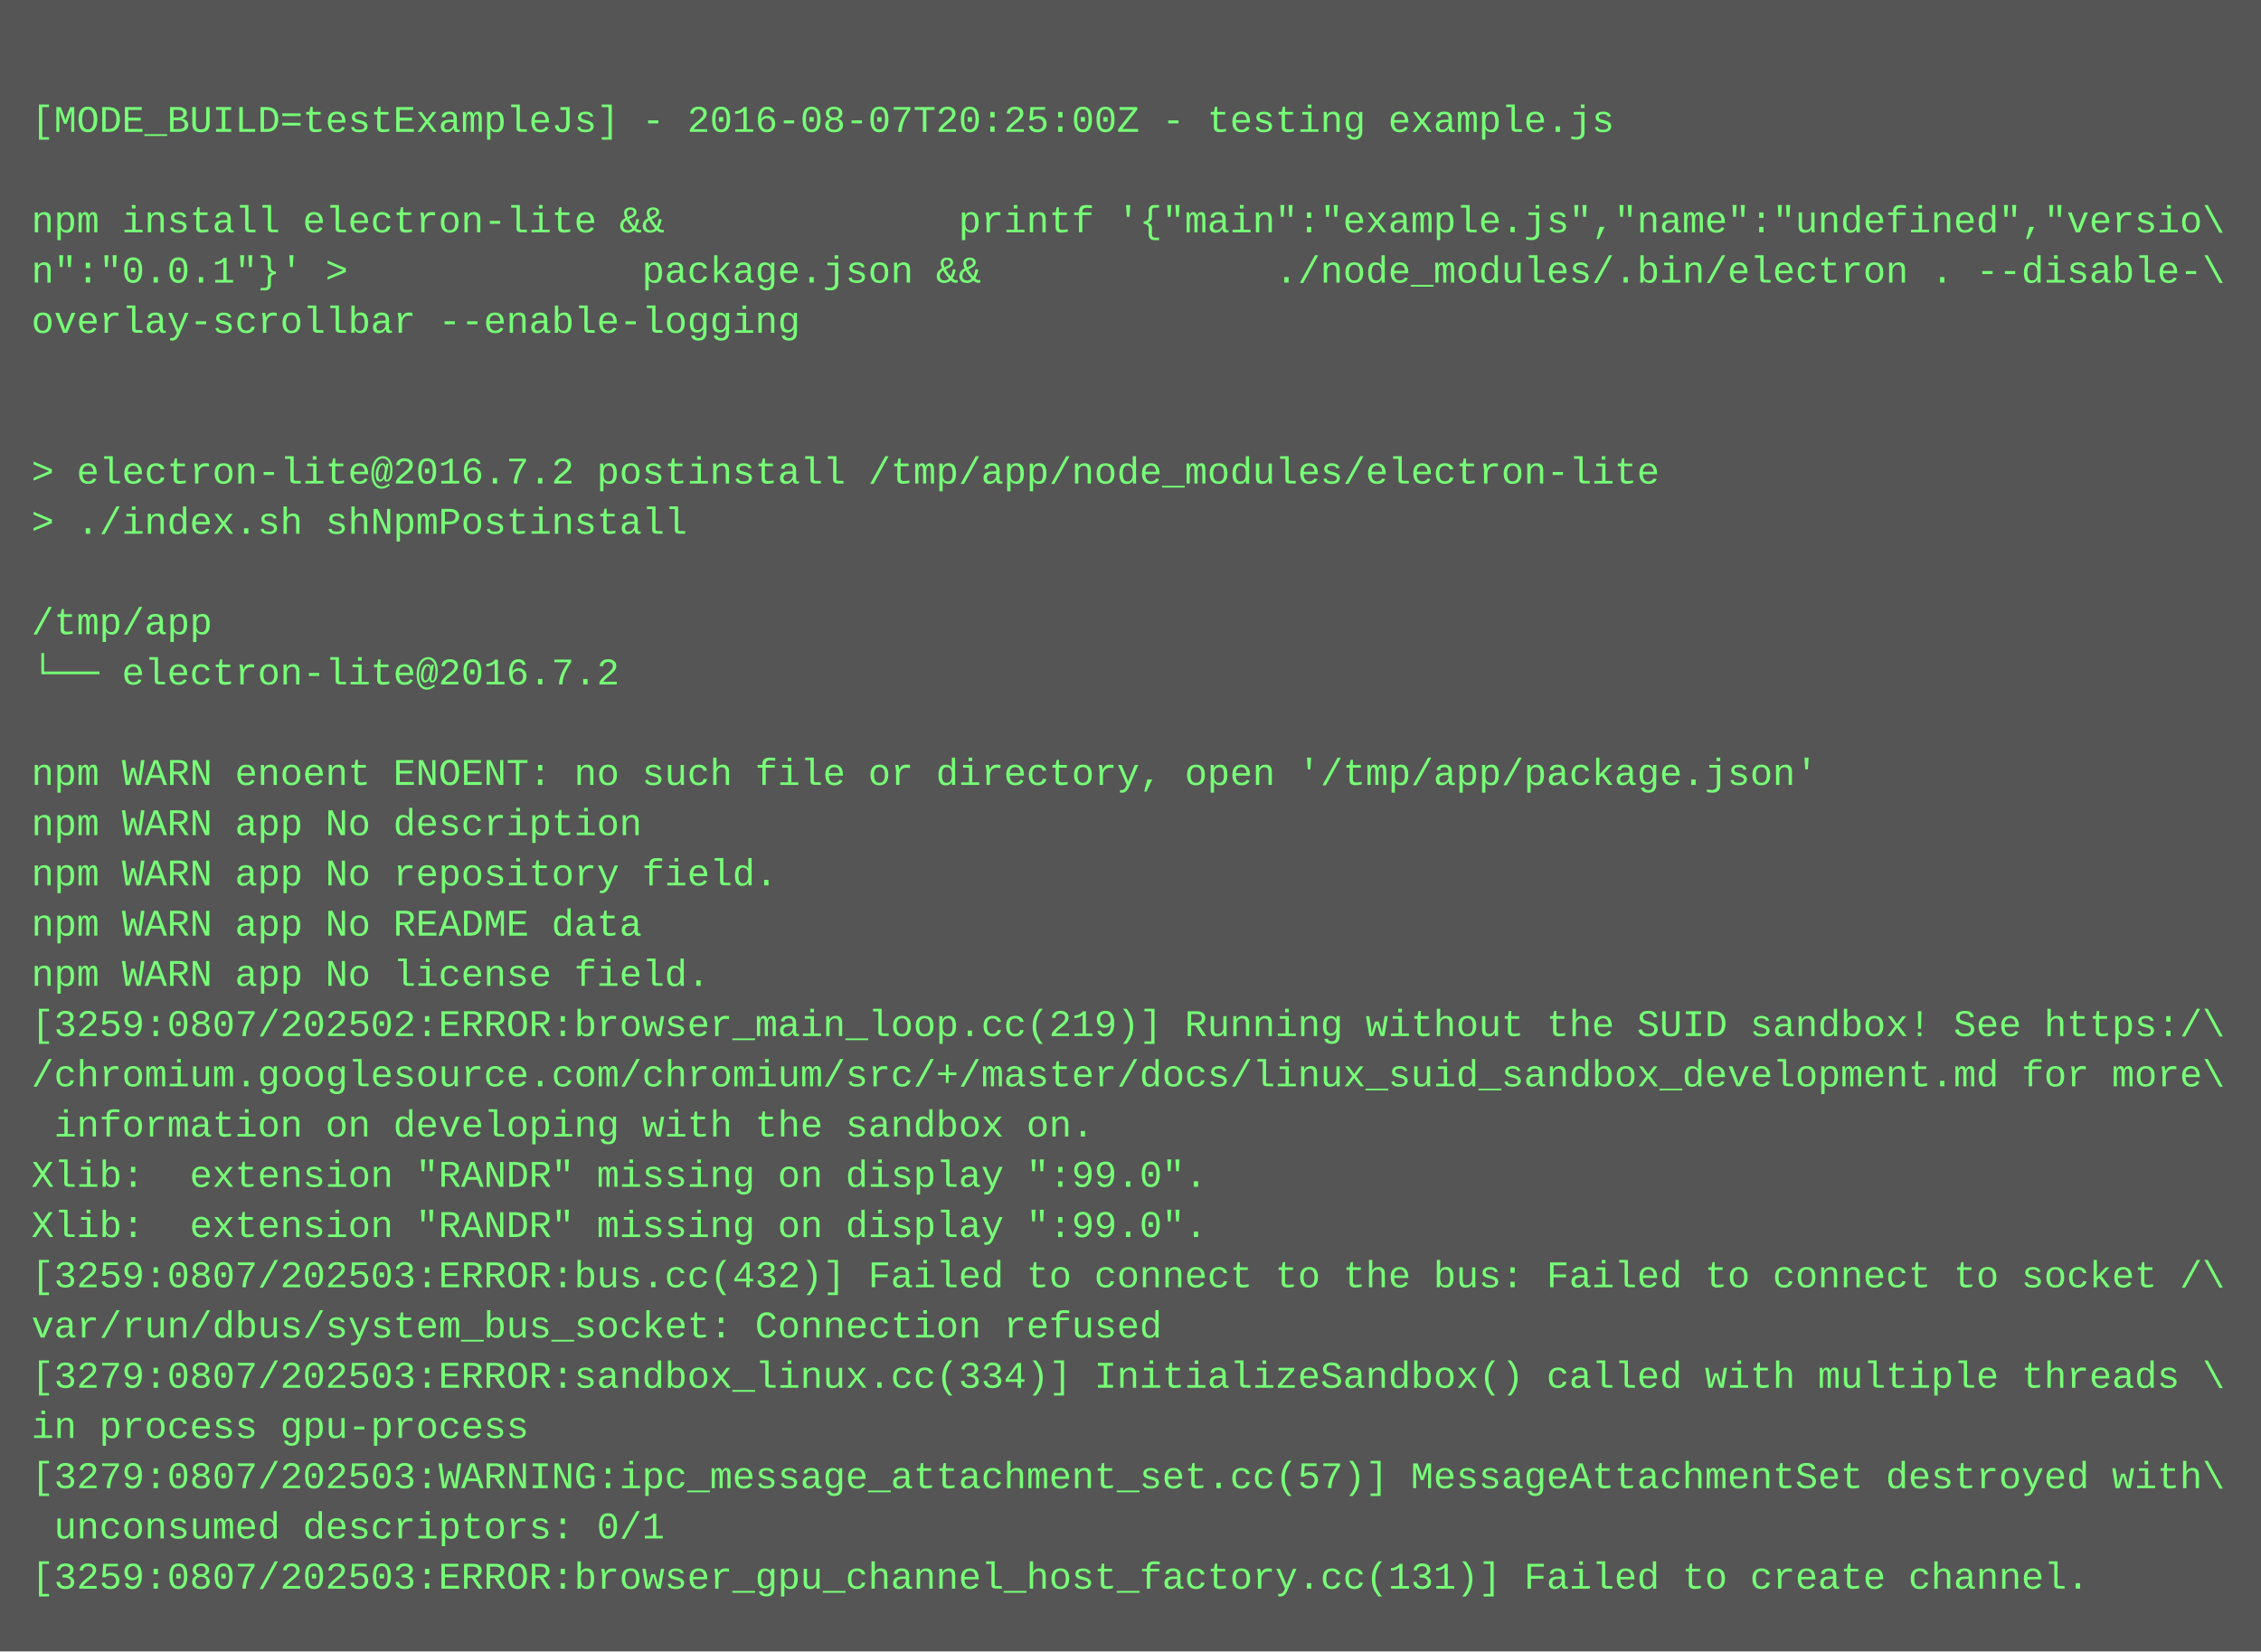
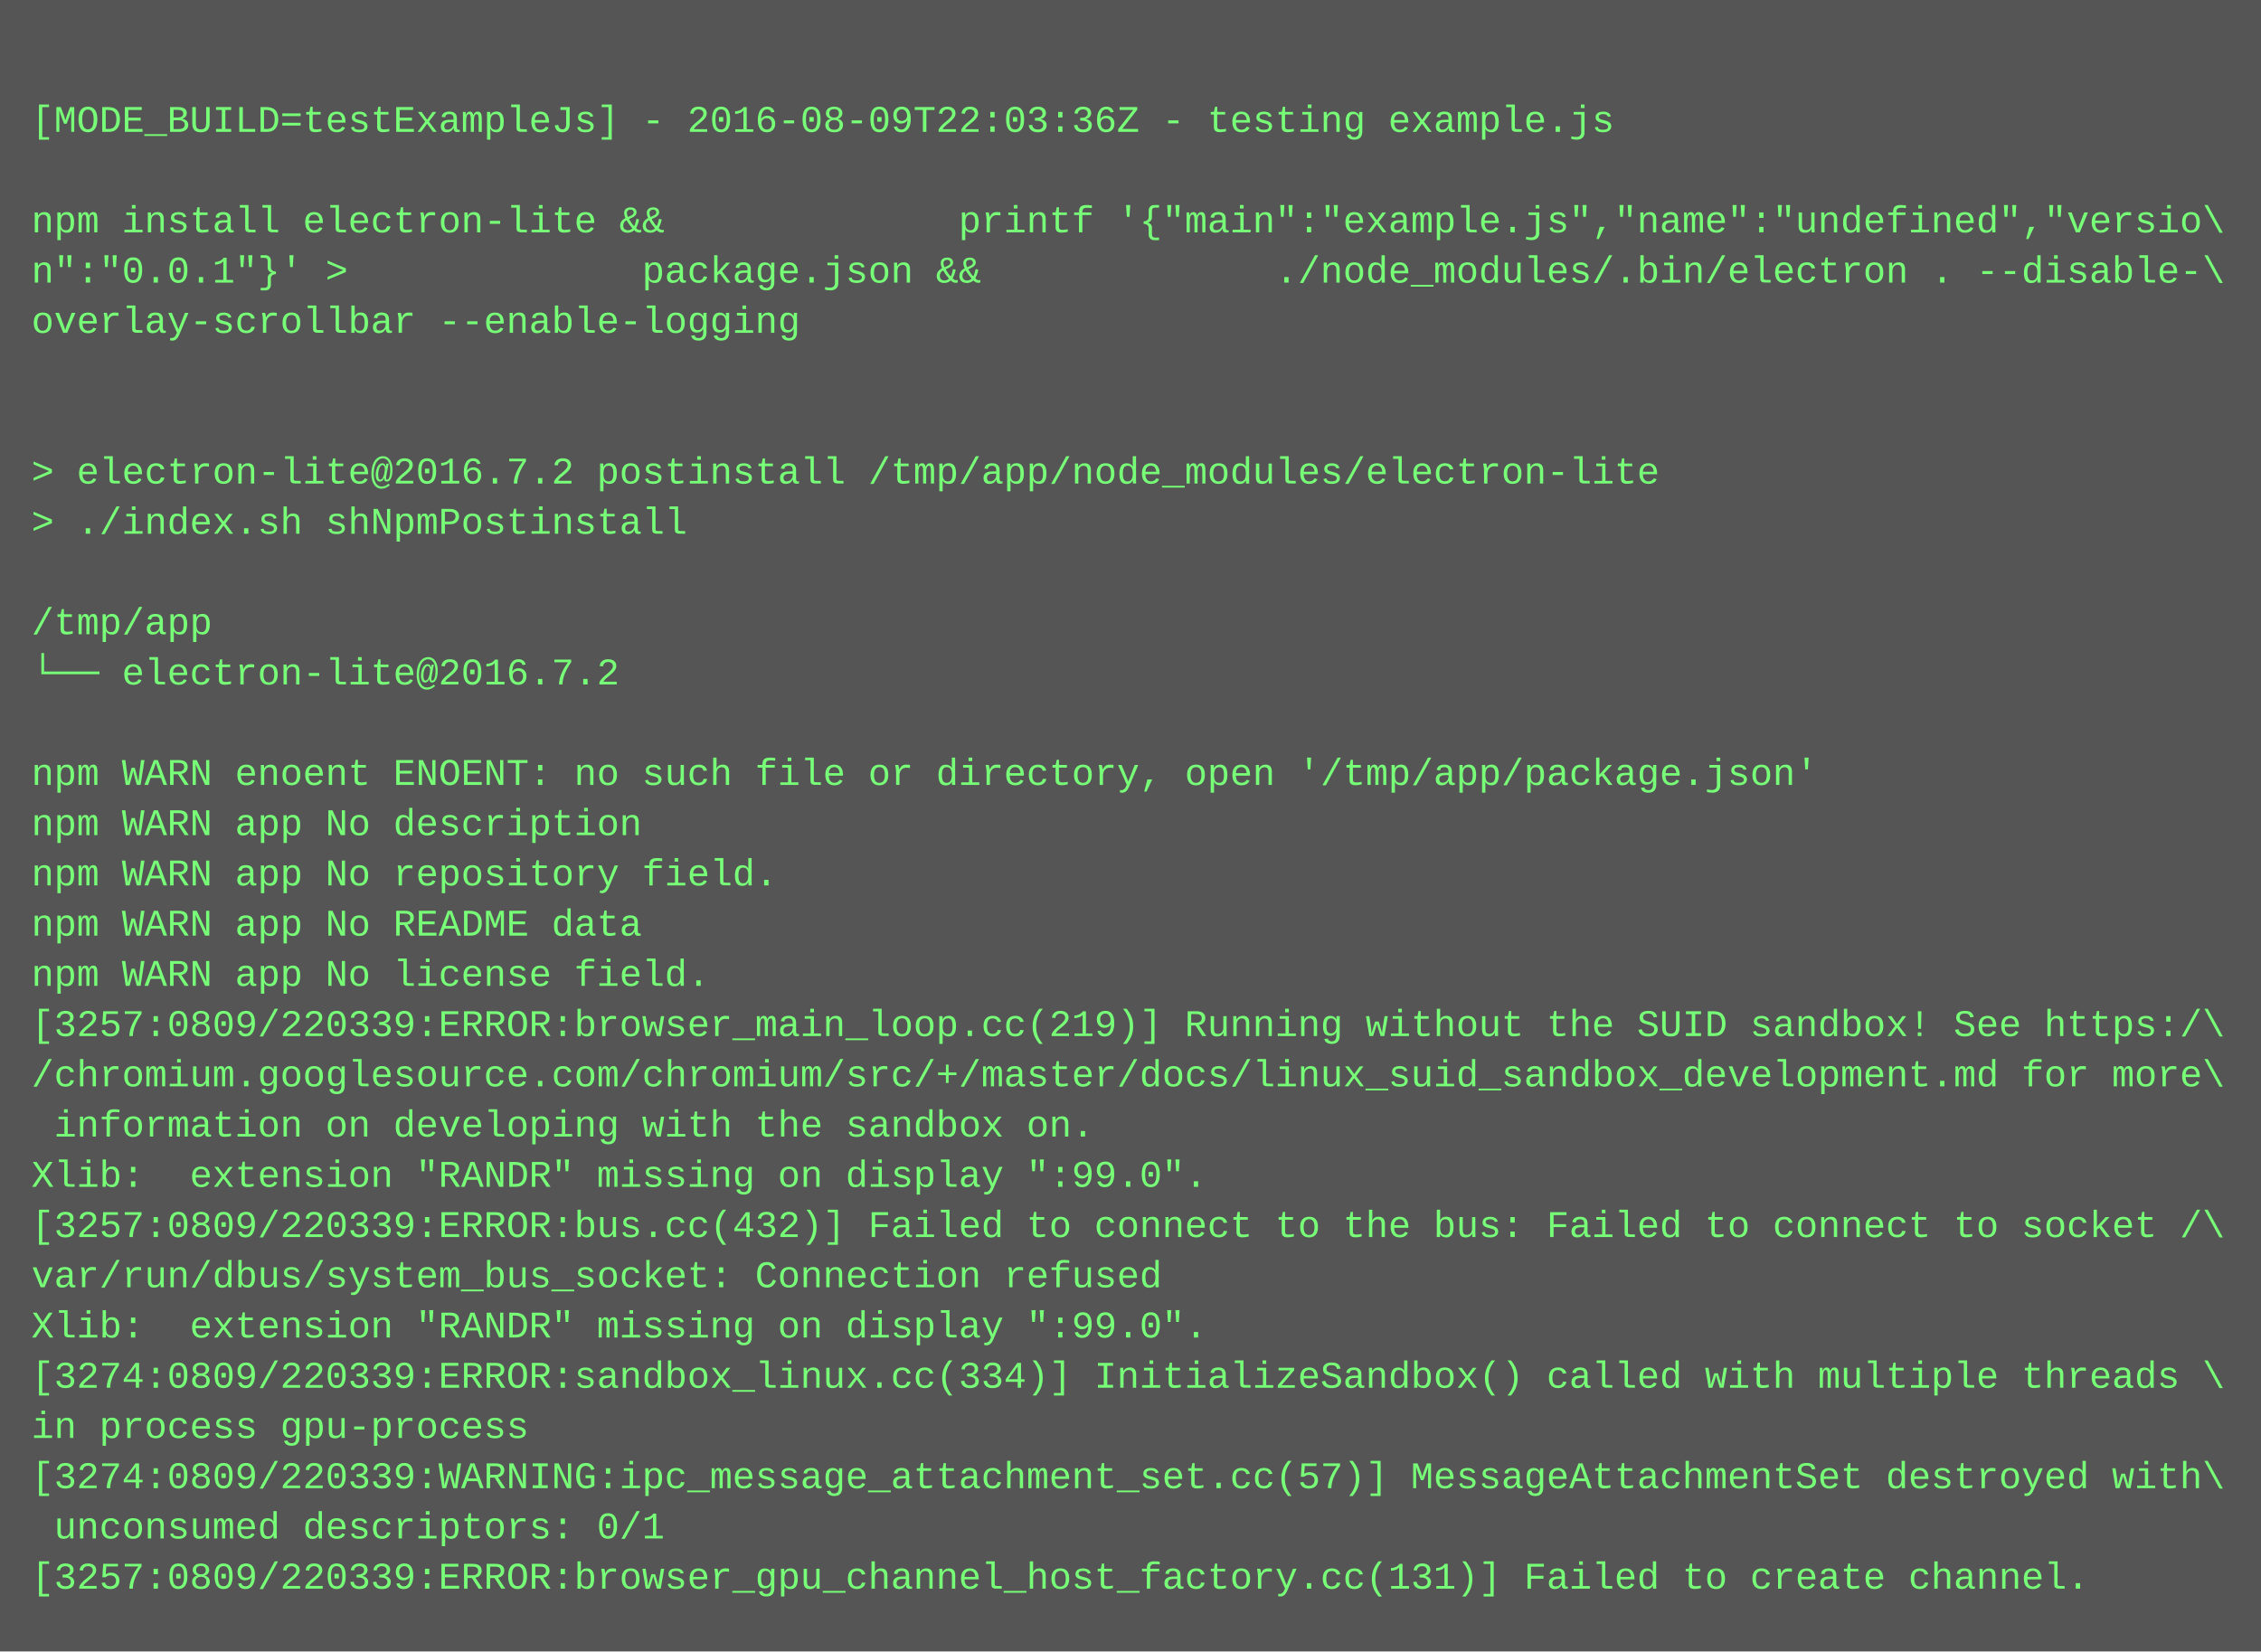
<svg xmlns="http://www.w3.org/2000/svg" height="526" width="720">
  <rect height="526" fill="#555" width="720" />
  <text fill="#7f7" font-family="Courier New" font-size="12" xml:space="preserve">
    <tspan x="10" y="26" />
-     <tspan x="10" y="42">[MODE_BUILD=testExampleJs] - 2016-08-07T20:25:00Z - testing example.js</tspan>
+     <tspan x="10" y="42">[MODE_BUILD=testExampleJs] - 2016-08-09T22:03:36Z - testing example.js</tspan>
    <tspan x="10" y="58" />
    <tspan x="10" y="74">npm install electron-lite &amp;&amp;             printf '{"main":"example.js","name":"undefined","versio\</tspan>
    <tspan x="10" y="90">n":"0.0.1"}' &gt;             package.json &amp;&amp;             ./node_modules/.bin/electron . --disable-\</tspan>
    <tspan x="10" y="106">overlay-scrollbar --enable-logging</tspan>
    <tspan x="10" y="122" />
    <tspan x="10" y="138" />
    <tspan x="10" y="154">&gt; electron-lite@2016.7.2 postinstall /tmp/app/node_modules/electron-lite</tspan>
    <tspan x="10" y="170">&gt; ./index.sh shNpmPostinstall</tspan>
    <tspan x="10" y="186" />
    <tspan x="10" y="202">/tmp/app</tspan>
    <tspan x="10" y="218">└── electron-lite@2016.7.2 </tspan>
    <tspan x="10" y="234" />
    <tspan x="10" y="250">npm WARN enoent ENOENT: no such file or directory, open '/tmp/app/package.json'</tspan>
    <tspan x="10" y="266">npm WARN app No description</tspan>
    <tspan x="10" y="282">npm WARN app No repository field.</tspan>
    <tspan x="10" y="298">npm WARN app No README data</tspan>
    <tspan x="10" y="314">npm WARN app No license field.</tspan>
-     <tspan x="10" y="330">[3259:0807/202502:ERROR:browser_main_loop.cc(219)] Running without the SUID sandbox! See https:/\</tspan>
+     <tspan x="10" y="330">[3257:0809/220339:ERROR:browser_main_loop.cc(219)] Running without the SUID sandbox! See https:/\</tspan>
    <tspan x="10" y="346">/chromium.googlesource.com/chromium/src/+/master/docs/linux_suid_sandbox_development.md for more\</tspan>
    <tspan x="10" y="362"> information on developing with the sandbox on.</tspan>
    <tspan x="10" y="378">Xlib:  extension "RANDR" missing on display ":99.0".</tspan>
-     <tspan x="10" y="394">Xlib:  extension "RANDR" missing on display ":99.0".</tspan>
-     <tspan x="10" y="410">[3259:0807/202503:ERROR:bus.cc(432)] Failed to connect to the bus: Failed to connect to socket /\</tspan>
-     <tspan x="10" y="426">var/run/dbus/system_bus_socket: Connection refused</tspan>
-     <tspan x="10" y="442">[3279:0807/202503:ERROR:sandbox_linux.cc(334)] InitializeSandbox() called with multiple threads \</tspan>
+     <tspan x="10" y="394">[3257:0809/220339:ERROR:bus.cc(432)] Failed to connect to the bus: Failed to connect to socket /\</tspan>
+     <tspan x="10" y="410">var/run/dbus/system_bus_socket: Connection refused</tspan>
+     <tspan x="10" y="426">Xlib:  extension "RANDR" missing on display ":99.0".</tspan>
+     <tspan x="10" y="442">[3274:0809/220339:ERROR:sandbox_linux.cc(334)] InitializeSandbox() called with multiple threads \</tspan>
    <tspan x="10" y="458">in process gpu-process</tspan>
-     <tspan x="10" y="474">[3279:0807/202503:WARNING:ipc_message_attachment_set.cc(57)] MessageAttachmentSet destroyed with\</tspan>
+     <tspan x="10" y="474">[3274:0809/220339:WARNING:ipc_message_attachment_set.cc(57)] MessageAttachmentSet destroyed with\</tspan>
    <tspan x="10" y="490"> unconsumed descriptors: 0/1</tspan>
-     <tspan x="10" y="506">[3259:0807/202503:ERROR:browser_gpu_channel_host_factory.cc(131)] Failed to create channel.</tspan>
+     <tspan x="10" y="506">[3257:0809/220339:ERROR:browser_gpu_channel_host_factory.cc(131)] Failed to create channel.</tspan>
  </text>
</svg>
